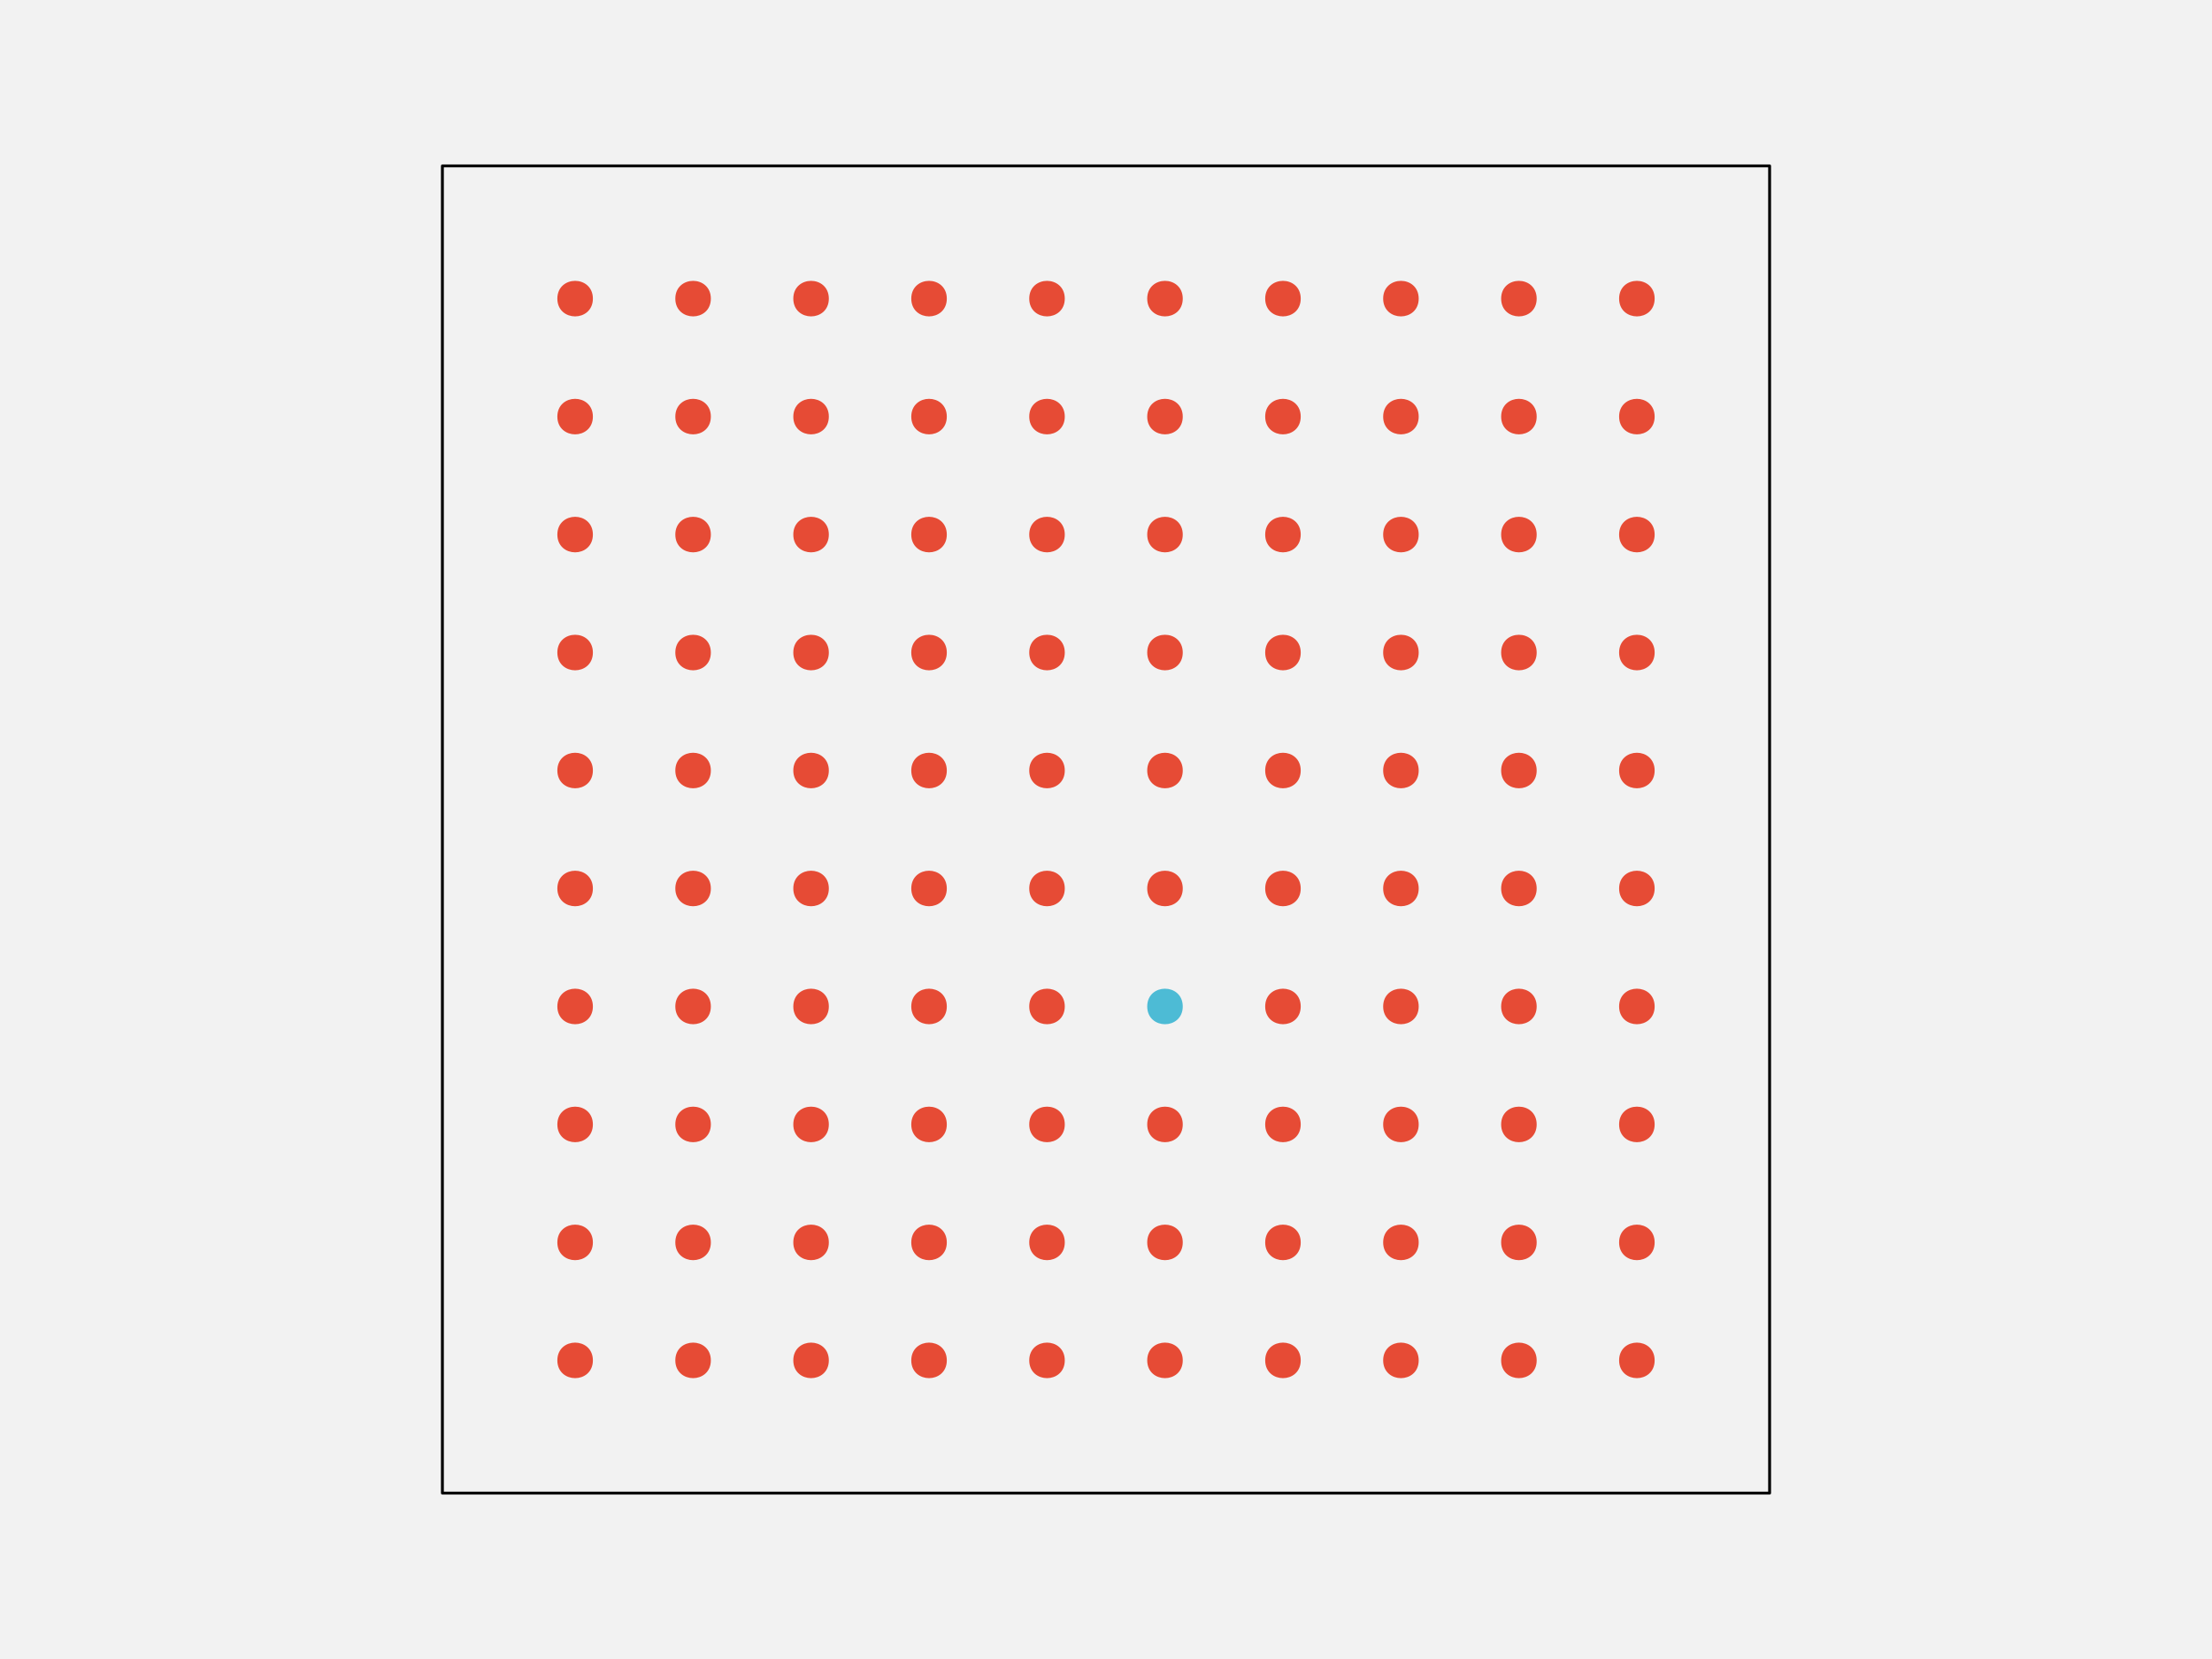
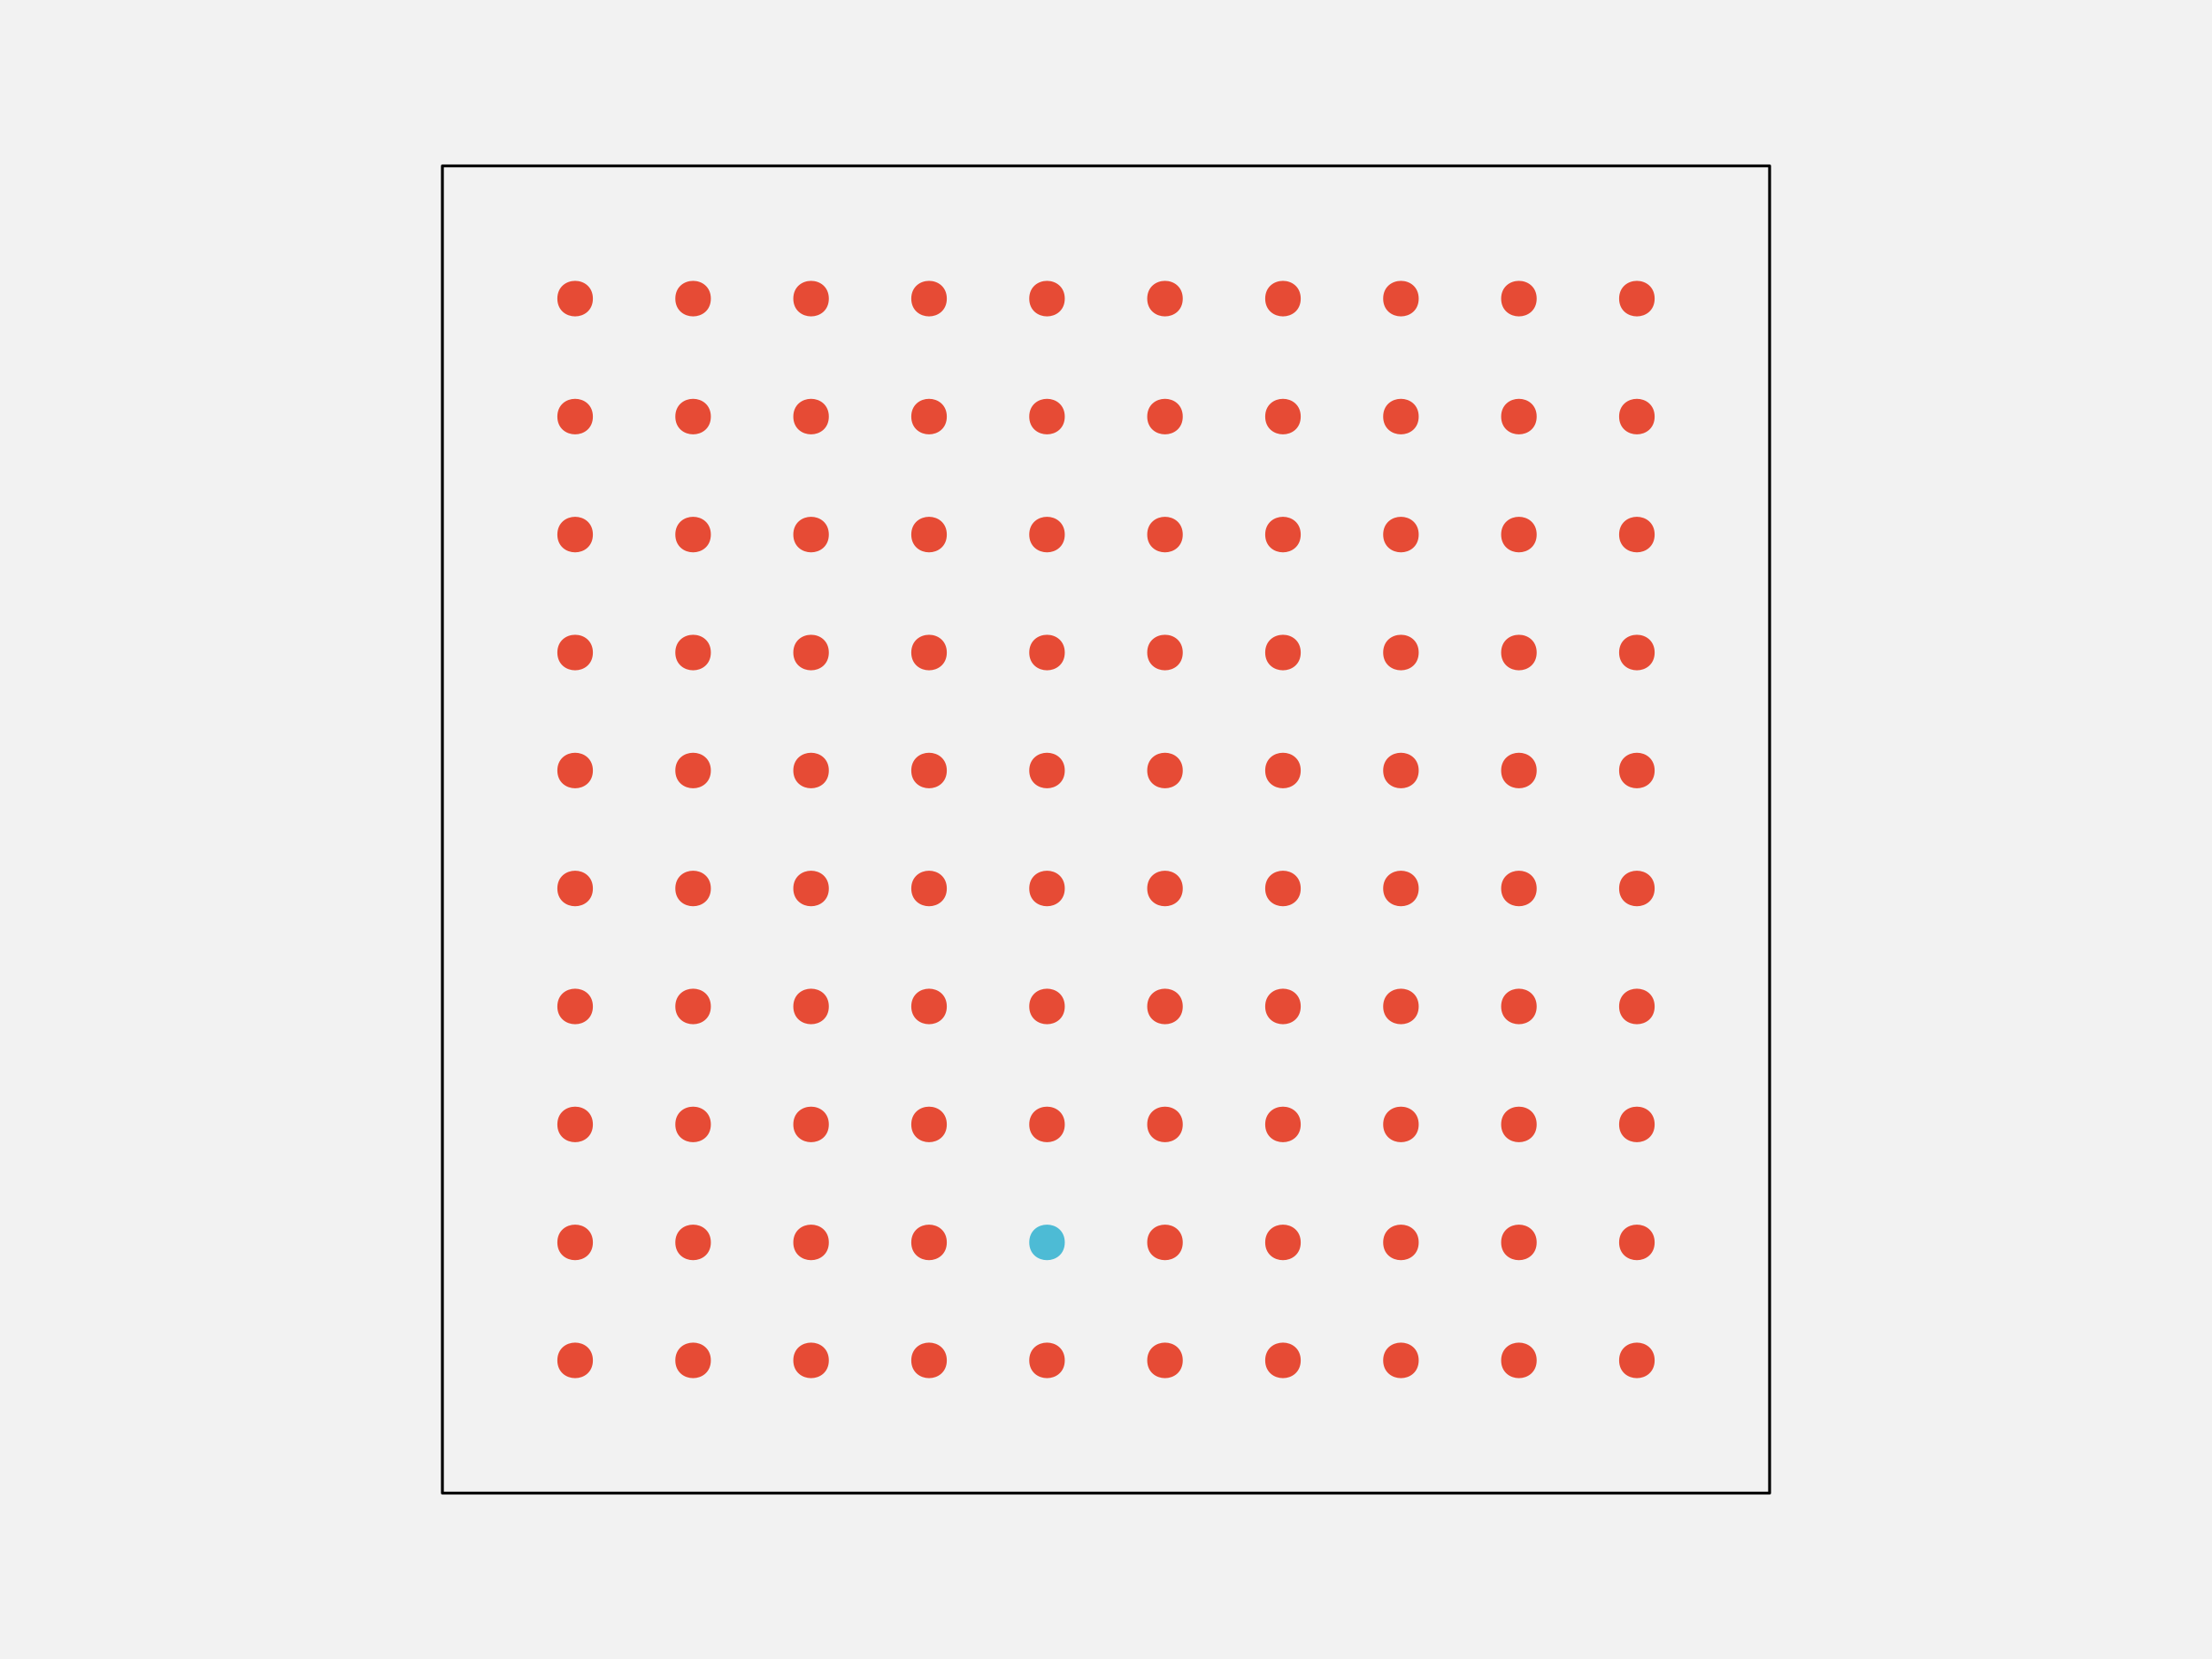
<svg xmlns="http://www.w3.org/2000/svg" width="576pt" height="432pt" viewBox="0 0 576 432" version="1.1">
  <g id="surface109">
    <rect x="0" y="0" width="576" height="432" style="fill:rgb(94.902%,94.902%,94.902%);fill-opacity:1;stroke:none;" />
    <path style="fill-rule:nonzero;fill:rgb(94.902%,94.902%,94.902%);fill-opacity:1;stroke-width:0.75;stroke-linecap:round;stroke-linejoin:round;stroke:rgb(0%,0%,0%);stroke-opacity:1;stroke-miterlimit:10;" d="M 115.199 388.801 L 460.801 388.801 L 460.801 43.199 L 115.199 43.199 Z M 115.199 388.801 " />
    <path style="fill-rule:nonzero;fill:rgb(90.196%,29.412%,20.784%);fill-opacity:1;stroke-width:0.75;stroke-linecap:round;stroke-linejoin:round;stroke:rgb(90.196%,29.412%,20.784%);stroke-opacity:1;stroke-miterlimit:10;" d="M 154.012 354.238 C 154.012 359.91 145.508 359.91 145.508 354.238 C 145.508 348.57 154.012 348.57 154.012 354.238 " />
    <path style="fill-rule:nonzero;fill:rgb(90.196%,29.412%,20.784%);fill-opacity:1;stroke-width:0.75;stroke-linecap:round;stroke-linejoin:round;stroke:rgb(90.196%,29.412%,20.784%);stroke-opacity:1;stroke-miterlimit:10;" d="M 184.73 354.238 C 184.73 359.91 176.227 359.91 176.227 354.238 C 176.227 348.57 184.73 348.57 184.73 354.238 " />
    <path style="fill-rule:nonzero;fill:rgb(90.196%,29.412%,20.784%);fill-opacity:1;stroke-width:0.75;stroke-linecap:round;stroke-linejoin:round;stroke:rgb(90.196%,29.412%,20.784%);stroke-opacity:1;stroke-miterlimit:10;" d="M 215.453 354.238 C 215.453 359.91 206.949 359.91 206.949 354.238 C 206.949 348.57 215.453 348.57 215.453 354.238 " />
    <path style="fill-rule:nonzero;fill:rgb(90.196%,29.412%,20.784%);fill-opacity:1;stroke-width:0.75;stroke-linecap:round;stroke-linejoin:round;stroke:rgb(90.196%,29.412%,20.784%);stroke-opacity:1;stroke-miterlimit:10;" d="M 246.172 354.238 C 246.172 359.91 237.668 359.91 237.668 354.238 C 237.668 348.57 246.172 348.57 246.172 354.238 " />
    <path style="fill-rule:nonzero;fill:rgb(90.196%,29.412%,20.784%);fill-opacity:1;stroke-width:0.75;stroke-linecap:round;stroke-linejoin:round;stroke:rgb(90.196%,29.412%,20.784%);stroke-opacity:1;stroke-miterlimit:10;" d="M 276.891 354.238 C 276.891 359.91 268.387 359.91 268.387 354.238 C 268.387 348.57 276.891 348.57 276.891 354.238 " />
    <path style="fill-rule:nonzero;fill:rgb(90.196%,29.412%,20.784%);fill-opacity:1;stroke-width:0.75;stroke-linecap:round;stroke-linejoin:round;stroke:rgb(90.196%,29.412%,20.784%);stroke-opacity:1;stroke-miterlimit:10;" d="M 307.613 354.238 C 307.613 359.91 299.109 359.91 299.109 354.238 C 299.109 348.57 307.613 348.57 307.613 354.238 " />
    <path style="fill-rule:nonzero;fill:rgb(90.196%,29.412%,20.784%);fill-opacity:1;stroke-width:0.75;stroke-linecap:round;stroke-linejoin:round;stroke:rgb(90.196%,29.412%,20.784%);stroke-opacity:1;stroke-miterlimit:10;" d="M 338.332 354.238 C 338.332 359.91 329.828 359.91 329.828 354.238 C 329.828 348.57 338.332 348.57 338.332 354.238 " />
    <path style="fill-rule:nonzero;fill:rgb(90.196%,29.412%,20.784%);fill-opacity:1;stroke-width:0.75;stroke-linecap:round;stroke-linejoin:round;stroke:rgb(90.196%,29.412%,20.784%);stroke-opacity:1;stroke-miterlimit:10;" d="M 369.051 354.238 C 369.051 359.91 360.547 359.91 360.547 354.238 C 360.547 348.57 369.051 348.57 369.051 354.238 " />
    <path style="fill-rule:nonzero;fill:rgb(90.196%,29.412%,20.784%);fill-opacity:1;stroke-width:0.75;stroke-linecap:round;stroke-linejoin:round;stroke:rgb(90.196%,29.412%,20.784%);stroke-opacity:1;stroke-miterlimit:10;" d="M 399.773 354.238 C 399.773 359.91 391.27 359.91 391.27 354.238 C 391.27 348.57 399.773 348.57 399.773 354.238 " />
    <path style="fill-rule:nonzero;fill:rgb(90.196%,29.412%,20.784%);fill-opacity:1;stroke-width:0.75;stroke-linecap:round;stroke-linejoin:round;stroke:rgb(90.196%,29.412%,20.784%);stroke-opacity:1;stroke-miterlimit:10;" d="M 430.492 354.238 C 430.492 359.91 421.988 359.91 421.988 354.238 C 421.988 348.57 430.492 348.57 430.492 354.238 " />
    <path style="fill-rule:nonzero;fill:rgb(90.196%,29.412%,20.784%);fill-opacity:1;stroke-width:0.75;stroke-linecap:round;stroke-linejoin:round;stroke:rgb(90.196%,29.412%,20.784%);stroke-opacity:1;stroke-miterlimit:10;" d="M 154.012 323.52 C 154.012 329.188 145.508 329.188 145.508 323.52 C 145.508 317.852 154.012 317.852 154.012 323.52 " />
    <path style="fill-rule:nonzero;fill:rgb(90.196%,29.412%,20.784%);fill-opacity:1;stroke-width:0.75;stroke-linecap:round;stroke-linejoin:round;stroke:rgb(90.196%,29.412%,20.784%);stroke-opacity:1;stroke-miterlimit:10;" d="M 184.73 323.52 C 184.73 329.188 176.227 329.188 176.227 323.52 C 176.227 317.852 184.73 317.852 184.73 323.52 " />
    <path style="fill-rule:nonzero;fill:rgb(90.196%,29.412%,20.784%);fill-opacity:1;stroke-width:0.75;stroke-linecap:round;stroke-linejoin:round;stroke:rgb(90.196%,29.412%,20.784%);stroke-opacity:1;stroke-miterlimit:10;" d="M 215.453 323.52 C 215.453 329.188 206.949 329.188 206.949 323.52 C 206.949 317.852 215.453 317.852 215.453 323.52 " />
    <path style="fill-rule:nonzero;fill:rgb(90.196%,29.412%,20.784%);fill-opacity:1;stroke-width:0.75;stroke-linecap:round;stroke-linejoin:round;stroke:rgb(90.196%,29.412%,20.784%);stroke-opacity:1;stroke-miterlimit:10;" d="M 246.172 323.52 C 246.172 329.188 237.668 329.188 237.668 323.52 C 237.668 317.852 246.172 317.852 246.172 323.52 " />
-     <path style="fill-rule:nonzero;fill:rgb(90.196%,29.412%,20.784%);fill-opacity:1;stroke-width:0.75;stroke-linecap:round;stroke-linejoin:round;stroke:rgb(90.196%,29.412%,20.784%);stroke-opacity:1;stroke-miterlimit:10;" d="M 276.891 323.52 C 276.891 329.188 268.387 329.188 268.387 323.52 C 268.387 317.852 276.891 317.852 276.891 323.52 " />
+     <path style="fill-rule:nonzero;fill:rgb(30.196%,73.333%,83.529%);fill-opacity:1;stroke-width:0.75;stroke-linecap:round;stroke-linejoin:round;stroke:rgb(30.196%,73.333%,83.529%);stroke-opacity:1;stroke-miterlimit:10;" d="M 276.891 323.52 C 276.891 329.188 268.387 329.188 268.387 323.52 C 268.387 317.852 276.891 317.852 276.891 323.52 " />
    <path style="fill-rule:nonzero;fill:rgb(90.196%,29.412%,20.784%);fill-opacity:1;stroke-width:0.75;stroke-linecap:round;stroke-linejoin:round;stroke:rgb(90.196%,29.412%,20.784%);stroke-opacity:1;stroke-miterlimit:10;" d="M 307.613 323.52 C 307.613 329.188 299.109 329.188 299.109 323.52 C 299.109 317.852 307.613 317.852 307.613 323.52 " />
    <path style="fill-rule:nonzero;fill:rgb(90.196%,29.412%,20.784%);fill-opacity:1;stroke-width:0.75;stroke-linecap:round;stroke-linejoin:round;stroke:rgb(90.196%,29.412%,20.784%);stroke-opacity:1;stroke-miterlimit:10;" d="M 338.332 323.52 C 338.332 329.188 329.828 329.188 329.828 323.52 C 329.828 317.852 338.332 317.852 338.332 323.52 " />
    <path style="fill-rule:nonzero;fill:rgb(90.196%,29.412%,20.784%);fill-opacity:1;stroke-width:0.75;stroke-linecap:round;stroke-linejoin:round;stroke:rgb(90.196%,29.412%,20.784%);stroke-opacity:1;stroke-miterlimit:10;" d="M 369.051 323.52 C 369.051 329.188 360.547 329.188 360.547 323.52 C 360.547 317.852 369.051 317.852 369.051 323.52 " />
    <path style="fill-rule:nonzero;fill:rgb(90.196%,29.412%,20.784%);fill-opacity:1;stroke-width:0.75;stroke-linecap:round;stroke-linejoin:round;stroke:rgb(90.196%,29.412%,20.784%);stroke-opacity:1;stroke-miterlimit:10;" d="M 399.773 323.52 C 399.773 329.188 391.27 329.188 391.27 323.52 C 391.27 317.852 399.773 317.852 399.773 323.52 " />
    <path style="fill-rule:nonzero;fill:rgb(90.196%,29.412%,20.784%);fill-opacity:1;stroke-width:0.75;stroke-linecap:round;stroke-linejoin:round;stroke:rgb(90.196%,29.412%,20.784%);stroke-opacity:1;stroke-miterlimit:10;" d="M 430.492 323.52 C 430.492 329.188 421.988 329.188 421.988 323.52 C 421.988 317.852 430.492 317.852 430.492 323.52 " />
    <path style="fill-rule:nonzero;fill:rgb(90.196%,29.412%,20.784%);fill-opacity:1;stroke-width:0.75;stroke-linecap:round;stroke-linejoin:round;stroke:rgb(90.196%,29.412%,20.784%);stroke-opacity:1;stroke-miterlimit:10;" d="M 154.012 292.801 C 154.012 298.469 145.508 298.469 145.508 292.801 C 145.508 287.129 154.012 287.129 154.012 292.801 " />
    <path style="fill-rule:nonzero;fill:rgb(90.196%,29.412%,20.784%);fill-opacity:1;stroke-width:0.75;stroke-linecap:round;stroke-linejoin:round;stroke:rgb(90.196%,29.412%,20.784%);stroke-opacity:1;stroke-miterlimit:10;" d="M 184.73 292.801 C 184.73 298.469 176.227 298.469 176.227 292.801 C 176.227 287.129 184.73 287.129 184.73 292.801 " />
    <path style="fill-rule:nonzero;fill:rgb(90.196%,29.412%,20.784%);fill-opacity:1;stroke-width:0.75;stroke-linecap:round;stroke-linejoin:round;stroke:rgb(90.196%,29.412%,20.784%);stroke-opacity:1;stroke-miterlimit:10;" d="M 215.453 292.801 C 215.453 298.469 206.949 298.469 206.949 292.801 C 206.949 287.129 215.453 287.129 215.453 292.801 " />
    <path style="fill-rule:nonzero;fill:rgb(90.196%,29.412%,20.784%);fill-opacity:1;stroke-width:0.75;stroke-linecap:round;stroke-linejoin:round;stroke:rgb(90.196%,29.412%,20.784%);stroke-opacity:1;stroke-miterlimit:10;" d="M 246.172 292.801 C 246.172 298.469 237.668 298.469 237.668 292.801 C 237.668 287.129 246.172 287.129 246.172 292.801 " />
    <path style="fill-rule:nonzero;fill:rgb(90.196%,29.412%,20.784%);fill-opacity:1;stroke-width:0.75;stroke-linecap:round;stroke-linejoin:round;stroke:rgb(90.196%,29.412%,20.784%);stroke-opacity:1;stroke-miterlimit:10;" d="M 276.891 292.801 C 276.891 298.469 268.387 298.469 268.387 292.801 C 268.387 287.129 276.891 287.129 276.891 292.801 " />
    <path style="fill-rule:nonzero;fill:rgb(90.196%,29.412%,20.784%);fill-opacity:1;stroke-width:0.75;stroke-linecap:round;stroke-linejoin:round;stroke:rgb(90.196%,29.412%,20.784%);stroke-opacity:1;stroke-miterlimit:10;" d="M 307.613 292.801 C 307.613 298.469 299.109 298.469 299.109 292.801 C 299.109 287.129 307.613 287.129 307.613 292.801 " />
    <path style="fill-rule:nonzero;fill:rgb(90.196%,29.412%,20.784%);fill-opacity:1;stroke-width:0.75;stroke-linecap:round;stroke-linejoin:round;stroke:rgb(90.196%,29.412%,20.784%);stroke-opacity:1;stroke-miterlimit:10;" d="M 338.332 292.801 C 338.332 298.469 329.828 298.469 329.828 292.801 C 329.828 287.129 338.332 287.129 338.332 292.801 " />
    <path style="fill-rule:nonzero;fill:rgb(90.196%,29.412%,20.784%);fill-opacity:1;stroke-width:0.75;stroke-linecap:round;stroke-linejoin:round;stroke:rgb(90.196%,29.412%,20.784%);stroke-opacity:1;stroke-miterlimit:10;" d="M 369.051 292.801 C 369.051 298.469 360.547 298.469 360.547 292.801 C 360.547 287.129 369.051 287.129 369.051 292.801 " />
    <path style="fill-rule:nonzero;fill:rgb(90.196%,29.412%,20.784%);fill-opacity:1;stroke-width:0.75;stroke-linecap:round;stroke-linejoin:round;stroke:rgb(90.196%,29.412%,20.784%);stroke-opacity:1;stroke-miterlimit:10;" d="M 399.773 292.801 C 399.773 298.469 391.27 298.469 391.27 292.801 C 391.27 287.129 399.773 287.129 399.773 292.801 " />
    <path style="fill-rule:nonzero;fill:rgb(90.196%,29.412%,20.784%);fill-opacity:1;stroke-width:0.75;stroke-linecap:round;stroke-linejoin:round;stroke:rgb(90.196%,29.412%,20.784%);stroke-opacity:1;stroke-miterlimit:10;" d="M 430.492 292.801 C 430.492 298.469 421.988 298.469 421.988 292.801 C 421.988 287.129 430.492 287.129 430.492 292.801 " />
    <path style="fill-rule:nonzero;fill:rgb(90.196%,29.412%,20.784%);fill-opacity:1;stroke-width:0.75;stroke-linecap:round;stroke-linejoin:round;stroke:rgb(90.196%,29.412%,20.784%);stroke-opacity:1;stroke-miterlimit:10;" d="M 154.012 262.078 C 154.012 267.75 145.508 267.75 145.508 262.078 C 145.508 256.41 154.012 256.41 154.012 262.078 " />
    <path style="fill-rule:nonzero;fill:rgb(90.196%,29.412%,20.784%);fill-opacity:1;stroke-width:0.75;stroke-linecap:round;stroke-linejoin:round;stroke:rgb(90.196%,29.412%,20.784%);stroke-opacity:1;stroke-miterlimit:10;" d="M 184.73 262.078 C 184.73 267.75 176.227 267.75 176.227 262.078 C 176.227 256.41 184.73 256.41 184.73 262.078 " />
    <path style="fill-rule:nonzero;fill:rgb(90.196%,29.412%,20.784%);fill-opacity:1;stroke-width:0.75;stroke-linecap:round;stroke-linejoin:round;stroke:rgb(90.196%,29.412%,20.784%);stroke-opacity:1;stroke-miterlimit:10;" d="M 215.453 262.078 C 215.453 267.75 206.949 267.75 206.949 262.078 C 206.949 256.41 215.453 256.41 215.453 262.078 " />
    <path style="fill-rule:nonzero;fill:rgb(90.196%,29.412%,20.784%);fill-opacity:1;stroke-width:0.75;stroke-linecap:round;stroke-linejoin:round;stroke:rgb(90.196%,29.412%,20.784%);stroke-opacity:1;stroke-miterlimit:10;" d="M 246.172 262.078 C 246.172 267.75 237.668 267.75 237.668 262.078 C 237.668 256.41 246.172 256.41 246.172 262.078 " />
    <path style="fill-rule:nonzero;fill:rgb(90.196%,29.412%,20.784%);fill-opacity:1;stroke-width:0.75;stroke-linecap:round;stroke-linejoin:round;stroke:rgb(90.196%,29.412%,20.784%);stroke-opacity:1;stroke-miterlimit:10;" d="M 276.891 262.078 C 276.891 267.75 268.387 267.75 268.387 262.078 C 268.387 256.41 276.891 256.41 276.891 262.078 " />
-     <path style="fill-rule:nonzero;fill:rgb(30.196%,73.333%,83.529%);fill-opacity:1;stroke-width:0.75;stroke-linecap:round;stroke-linejoin:round;stroke:rgb(30.196%,73.333%,83.529%);stroke-opacity:1;stroke-miterlimit:10;" d="M 307.613 262.078 C 307.613 267.75 299.109 267.75 299.109 262.078 C 299.109 256.41 307.613 256.41 307.613 262.078 " />
+     <path style="fill-rule:nonzero;fill:rgb(90.196%,29.412%,20.784%);fill-opacity:1;stroke-width:0.75;stroke-linecap:round;stroke-linejoin:round;stroke:rgb(90.196%,29.412%,20.784%);stroke-opacity:1;stroke-miterlimit:10;" d="M 307.613 262.078 C 307.613 267.75 299.109 267.75 299.109 262.078 C 299.109 256.41 307.613 256.41 307.613 262.078 " />
    <path style="fill-rule:nonzero;fill:rgb(90.196%,29.412%,20.784%);fill-opacity:1;stroke-width:0.75;stroke-linecap:round;stroke-linejoin:round;stroke:rgb(90.196%,29.412%,20.784%);stroke-opacity:1;stroke-miterlimit:10;" d="M 338.332 262.078 C 338.332 267.75 329.828 267.75 329.828 262.078 C 329.828 256.41 338.332 256.41 338.332 262.078 " />
    <path style="fill-rule:nonzero;fill:rgb(90.196%,29.412%,20.784%);fill-opacity:1;stroke-width:0.75;stroke-linecap:round;stroke-linejoin:round;stroke:rgb(90.196%,29.412%,20.784%);stroke-opacity:1;stroke-miterlimit:10;" d="M 369.051 262.078 C 369.051 267.75 360.547 267.75 360.547 262.078 C 360.547 256.41 369.051 256.41 369.051 262.078 " />
    <path style="fill-rule:nonzero;fill:rgb(90.196%,29.412%,20.784%);fill-opacity:1;stroke-width:0.75;stroke-linecap:round;stroke-linejoin:round;stroke:rgb(90.196%,29.412%,20.784%);stroke-opacity:1;stroke-miterlimit:10;" d="M 399.773 262.078 C 399.773 267.75 391.27 267.75 391.27 262.078 C 391.27 256.41 399.773 256.41 399.773 262.078 " />
    <path style="fill-rule:nonzero;fill:rgb(90.196%,29.412%,20.784%);fill-opacity:1;stroke-width:0.75;stroke-linecap:round;stroke-linejoin:round;stroke:rgb(90.196%,29.412%,20.784%);stroke-opacity:1;stroke-miterlimit:10;" d="M 430.492 262.078 C 430.492 267.75 421.988 267.75 421.988 262.078 C 421.988 256.41 430.492 256.41 430.492 262.078 " />
    <path style="fill-rule:nonzero;fill:rgb(90.196%,29.412%,20.784%);fill-opacity:1;stroke-width:0.75;stroke-linecap:round;stroke-linejoin:round;stroke:rgb(90.196%,29.412%,20.784%);stroke-opacity:1;stroke-miterlimit:10;" d="M 154.012 231.359 C 154.012 237.027 145.508 237.027 145.508 231.359 C 145.508 225.691 154.012 225.691 154.012 231.359 " />
    <path style="fill-rule:nonzero;fill:rgb(90.196%,29.412%,20.784%);fill-opacity:1;stroke-width:0.75;stroke-linecap:round;stroke-linejoin:round;stroke:rgb(90.196%,29.412%,20.784%);stroke-opacity:1;stroke-miterlimit:10;" d="M 184.73 231.359 C 184.73 237.027 176.227 237.027 176.227 231.359 C 176.227 225.691 184.73 225.691 184.73 231.359 " />
    <path style="fill-rule:nonzero;fill:rgb(90.196%,29.412%,20.784%);fill-opacity:1;stroke-width:0.75;stroke-linecap:round;stroke-linejoin:round;stroke:rgb(90.196%,29.412%,20.784%);stroke-opacity:1;stroke-miterlimit:10;" d="M 215.453 231.359 C 215.453 237.027 206.949 237.027 206.949 231.359 C 206.949 225.691 215.453 225.691 215.453 231.359 " />
    <path style="fill-rule:nonzero;fill:rgb(90.196%,29.412%,20.784%);fill-opacity:1;stroke-width:0.75;stroke-linecap:round;stroke-linejoin:round;stroke:rgb(90.196%,29.412%,20.784%);stroke-opacity:1;stroke-miterlimit:10;" d="M 246.172 231.359 C 246.172 237.027 237.668 237.027 237.668 231.359 C 237.668 225.691 246.172 225.691 246.172 231.359 " />
    <path style="fill-rule:nonzero;fill:rgb(90.196%,29.412%,20.784%);fill-opacity:1;stroke-width:0.75;stroke-linecap:round;stroke-linejoin:round;stroke:rgb(90.196%,29.412%,20.784%);stroke-opacity:1;stroke-miterlimit:10;" d="M 276.891 231.359 C 276.891 237.027 268.387 237.027 268.387 231.359 C 268.387 225.691 276.891 225.691 276.891 231.359 " />
    <path style="fill-rule:nonzero;fill:rgb(90.196%,29.412%,20.784%);fill-opacity:1;stroke-width:0.75;stroke-linecap:round;stroke-linejoin:round;stroke:rgb(90.196%,29.412%,20.784%);stroke-opacity:1;stroke-miterlimit:10;" d="M 307.613 231.359 C 307.613 237.027 299.109 237.027 299.109 231.359 C 299.109 225.691 307.613 225.691 307.613 231.359 " />
    <path style="fill-rule:nonzero;fill:rgb(90.196%,29.412%,20.784%);fill-opacity:1;stroke-width:0.75;stroke-linecap:round;stroke-linejoin:round;stroke:rgb(90.196%,29.412%,20.784%);stroke-opacity:1;stroke-miterlimit:10;" d="M 338.332 231.359 C 338.332 237.027 329.828 237.027 329.828 231.359 C 329.828 225.691 338.332 225.691 338.332 231.359 " />
    <path style="fill-rule:nonzero;fill:rgb(90.196%,29.412%,20.784%);fill-opacity:1;stroke-width:0.75;stroke-linecap:round;stroke-linejoin:round;stroke:rgb(90.196%,29.412%,20.784%);stroke-opacity:1;stroke-miterlimit:10;" d="M 369.051 231.359 C 369.051 237.027 360.547 237.027 360.547 231.359 C 360.547 225.691 369.051 225.691 369.051 231.359 " />
    <path style="fill-rule:nonzero;fill:rgb(90.196%,29.412%,20.784%);fill-opacity:1;stroke-width:0.75;stroke-linecap:round;stroke-linejoin:round;stroke:rgb(90.196%,29.412%,20.784%);stroke-opacity:1;stroke-miterlimit:10;" d="M 399.773 231.359 C 399.773 237.027 391.27 237.027 391.27 231.359 C 391.27 225.691 399.773 225.691 399.773 231.359 " />
    <path style="fill-rule:nonzero;fill:rgb(90.196%,29.412%,20.784%);fill-opacity:1;stroke-width:0.75;stroke-linecap:round;stroke-linejoin:round;stroke:rgb(90.196%,29.412%,20.784%);stroke-opacity:1;stroke-miterlimit:10;" d="M 430.492 231.359 C 430.492 237.027 421.988 237.027 421.988 231.359 C 421.988 225.691 430.492 225.691 430.492 231.359 " />
    <path style="fill-rule:nonzero;fill:rgb(90.196%,29.412%,20.784%);fill-opacity:1;stroke-width:0.75;stroke-linecap:round;stroke-linejoin:round;stroke:rgb(90.196%,29.412%,20.784%);stroke-opacity:1;stroke-miterlimit:10;" d="M 154.012 200.641 C 154.012 206.309 145.508 206.309 145.508 200.641 C 145.508 194.973 154.012 194.973 154.012 200.641 " />
    <path style="fill-rule:nonzero;fill:rgb(90.196%,29.412%,20.784%);fill-opacity:1;stroke-width:0.75;stroke-linecap:round;stroke-linejoin:round;stroke:rgb(90.196%,29.412%,20.784%);stroke-opacity:1;stroke-miterlimit:10;" d="M 184.73 200.641 C 184.73 206.309 176.227 206.309 176.227 200.641 C 176.227 194.973 184.73 194.973 184.73 200.641 " />
    <path style="fill-rule:nonzero;fill:rgb(90.196%,29.412%,20.784%);fill-opacity:1;stroke-width:0.75;stroke-linecap:round;stroke-linejoin:round;stroke:rgb(90.196%,29.412%,20.784%);stroke-opacity:1;stroke-miterlimit:10;" d="M 215.453 200.641 C 215.453 206.309 206.949 206.309 206.949 200.641 C 206.949 194.973 215.453 194.973 215.453 200.641 " />
    <path style="fill-rule:nonzero;fill:rgb(90.196%,29.412%,20.784%);fill-opacity:1;stroke-width:0.75;stroke-linecap:round;stroke-linejoin:round;stroke:rgb(90.196%,29.412%,20.784%);stroke-opacity:1;stroke-miterlimit:10;" d="M 246.172 200.641 C 246.172 206.309 237.668 206.309 237.668 200.641 C 237.668 194.973 246.172 194.973 246.172 200.641 " />
    <path style="fill-rule:nonzero;fill:rgb(90.196%,29.412%,20.784%);fill-opacity:1;stroke-width:0.75;stroke-linecap:round;stroke-linejoin:round;stroke:rgb(90.196%,29.412%,20.784%);stroke-opacity:1;stroke-miterlimit:10;" d="M 276.891 200.641 C 276.891 206.309 268.387 206.309 268.387 200.641 C 268.387 194.973 276.891 194.973 276.891 200.641 " />
    <path style="fill-rule:nonzero;fill:rgb(90.196%,29.412%,20.784%);fill-opacity:1;stroke-width:0.75;stroke-linecap:round;stroke-linejoin:round;stroke:rgb(90.196%,29.412%,20.784%);stroke-opacity:1;stroke-miterlimit:10;" d="M 307.613 200.641 C 307.613 206.309 299.109 206.309 299.109 200.641 C 299.109 194.973 307.613 194.973 307.613 200.641 " />
    <path style="fill-rule:nonzero;fill:rgb(90.196%,29.412%,20.784%);fill-opacity:1;stroke-width:0.75;stroke-linecap:round;stroke-linejoin:round;stroke:rgb(90.196%,29.412%,20.784%);stroke-opacity:1;stroke-miterlimit:10;" d="M 338.332 200.641 C 338.332 206.309 329.828 206.309 329.828 200.641 C 329.828 194.973 338.332 194.973 338.332 200.641 " />
    <path style="fill-rule:nonzero;fill:rgb(90.196%,29.412%,20.784%);fill-opacity:1;stroke-width:0.75;stroke-linecap:round;stroke-linejoin:round;stroke:rgb(90.196%,29.412%,20.784%);stroke-opacity:1;stroke-miterlimit:10;" d="M 369.051 200.641 C 369.051 206.309 360.547 206.309 360.547 200.641 C 360.547 194.973 369.051 194.973 369.051 200.641 " />
    <path style="fill-rule:nonzero;fill:rgb(90.196%,29.412%,20.784%);fill-opacity:1;stroke-width:0.75;stroke-linecap:round;stroke-linejoin:round;stroke:rgb(90.196%,29.412%,20.784%);stroke-opacity:1;stroke-miterlimit:10;" d="M 399.773 200.641 C 399.773 206.309 391.27 206.309 391.27 200.641 C 391.27 194.973 399.773 194.973 399.773 200.641 " />
    <path style="fill-rule:nonzero;fill:rgb(90.196%,29.412%,20.784%);fill-opacity:1;stroke-width:0.75;stroke-linecap:round;stroke-linejoin:round;stroke:rgb(90.196%,29.412%,20.784%);stroke-opacity:1;stroke-miterlimit:10;" d="M 430.492 200.641 C 430.492 206.309 421.988 206.309 421.988 200.641 C 421.988 194.973 430.492 194.973 430.492 200.641 " />
    <path style="fill-rule:nonzero;fill:rgb(90.196%,29.412%,20.784%);fill-opacity:1;stroke-width:0.75;stroke-linecap:round;stroke-linejoin:round;stroke:rgb(90.196%,29.412%,20.784%);stroke-opacity:1;stroke-miterlimit:10;" d="M 154.012 169.922 C 154.012 175.59 145.508 175.59 145.508 169.922 C 145.508 164.25 154.012 164.25 154.012 169.922 " />
    <path style="fill-rule:nonzero;fill:rgb(90.196%,29.412%,20.784%);fill-opacity:1;stroke-width:0.75;stroke-linecap:round;stroke-linejoin:round;stroke:rgb(90.196%,29.412%,20.784%);stroke-opacity:1;stroke-miterlimit:10;" d="M 184.73 169.922 C 184.73 175.59 176.227 175.59 176.227 169.922 C 176.227 164.25 184.73 164.25 184.73 169.922 " />
    <path style="fill-rule:nonzero;fill:rgb(90.196%,29.412%,20.784%);fill-opacity:1;stroke-width:0.75;stroke-linecap:round;stroke-linejoin:round;stroke:rgb(90.196%,29.412%,20.784%);stroke-opacity:1;stroke-miterlimit:10;" d="M 215.453 169.922 C 215.453 175.59 206.949 175.59 206.949 169.922 C 206.949 164.25 215.453 164.25 215.453 169.922 " />
    <path style="fill-rule:nonzero;fill:rgb(90.196%,29.412%,20.784%);fill-opacity:1;stroke-width:0.75;stroke-linecap:round;stroke-linejoin:round;stroke:rgb(90.196%,29.412%,20.784%);stroke-opacity:1;stroke-miterlimit:10;" d="M 246.172 169.922 C 246.172 175.59 237.668 175.59 237.668 169.922 C 237.668 164.25 246.172 164.25 246.172 169.922 " />
    <path style="fill-rule:nonzero;fill:rgb(90.196%,29.412%,20.784%);fill-opacity:1;stroke-width:0.75;stroke-linecap:round;stroke-linejoin:round;stroke:rgb(90.196%,29.412%,20.784%);stroke-opacity:1;stroke-miterlimit:10;" d="M 276.891 169.922 C 276.891 175.59 268.387 175.59 268.387 169.922 C 268.387 164.25 276.891 164.25 276.891 169.922 " />
    <path style="fill-rule:nonzero;fill:rgb(90.196%,29.412%,20.784%);fill-opacity:1;stroke-width:0.75;stroke-linecap:round;stroke-linejoin:round;stroke:rgb(90.196%,29.412%,20.784%);stroke-opacity:1;stroke-miterlimit:10;" d="M 307.613 169.922 C 307.613 175.59 299.109 175.59 299.109 169.922 C 299.109 164.25 307.613 164.25 307.613 169.922 " />
    <path style="fill-rule:nonzero;fill:rgb(90.196%,29.412%,20.784%);fill-opacity:1;stroke-width:0.75;stroke-linecap:round;stroke-linejoin:round;stroke:rgb(90.196%,29.412%,20.784%);stroke-opacity:1;stroke-miterlimit:10;" d="M 338.332 169.922 C 338.332 175.59 329.828 175.59 329.828 169.922 C 329.828 164.25 338.332 164.25 338.332 169.922 " />
    <path style="fill-rule:nonzero;fill:rgb(90.196%,29.412%,20.784%);fill-opacity:1;stroke-width:0.75;stroke-linecap:round;stroke-linejoin:round;stroke:rgb(90.196%,29.412%,20.784%);stroke-opacity:1;stroke-miterlimit:10;" d="M 369.051 169.922 C 369.051 175.59 360.547 175.59 360.547 169.922 C 360.547 164.25 369.051 164.25 369.051 169.922 " />
    <path style="fill-rule:nonzero;fill:rgb(90.196%,29.412%,20.784%);fill-opacity:1;stroke-width:0.75;stroke-linecap:round;stroke-linejoin:round;stroke:rgb(90.196%,29.412%,20.784%);stroke-opacity:1;stroke-miterlimit:10;" d="M 399.773 169.922 C 399.773 175.59 391.27 175.59 391.27 169.922 C 391.27 164.25 399.773 164.25 399.773 169.922 " />
    <path style="fill-rule:nonzero;fill:rgb(90.196%,29.412%,20.784%);fill-opacity:1;stroke-width:0.75;stroke-linecap:round;stroke-linejoin:round;stroke:rgb(90.196%,29.412%,20.784%);stroke-opacity:1;stroke-miterlimit:10;" d="M 430.492 169.922 C 430.492 175.59 421.988 175.59 421.988 169.922 C 421.988 164.25 430.492 164.25 430.492 169.922 " />
    <path style="fill-rule:nonzero;fill:rgb(90.196%,29.412%,20.784%);fill-opacity:1;stroke-width:0.75;stroke-linecap:round;stroke-linejoin:round;stroke:rgb(90.196%,29.412%,20.784%);stroke-opacity:1;stroke-miterlimit:10;" d="M 154.012 139.199 C 154.012 144.871 145.508 144.871 145.508 139.199 C 145.508 133.531 154.012 133.531 154.012 139.199 " />
    <path style="fill-rule:nonzero;fill:rgb(90.196%,29.412%,20.784%);fill-opacity:1;stroke-width:0.75;stroke-linecap:round;stroke-linejoin:round;stroke:rgb(90.196%,29.412%,20.784%);stroke-opacity:1;stroke-miterlimit:10;" d="M 184.73 139.199 C 184.73 144.871 176.227 144.871 176.227 139.199 C 176.227 133.531 184.73 133.531 184.73 139.199 " />
    <path style="fill-rule:nonzero;fill:rgb(90.196%,29.412%,20.784%);fill-opacity:1;stroke-width:0.75;stroke-linecap:round;stroke-linejoin:round;stroke:rgb(90.196%,29.412%,20.784%);stroke-opacity:1;stroke-miterlimit:10;" d="M 215.453 139.199 C 215.453 144.871 206.949 144.871 206.949 139.199 C 206.949 133.531 215.453 133.531 215.453 139.199 " />
    <path style="fill-rule:nonzero;fill:rgb(90.196%,29.412%,20.784%);fill-opacity:1;stroke-width:0.75;stroke-linecap:round;stroke-linejoin:round;stroke:rgb(90.196%,29.412%,20.784%);stroke-opacity:1;stroke-miterlimit:10;" d="M 246.172 139.199 C 246.172 144.871 237.668 144.871 237.668 139.199 C 237.668 133.531 246.172 133.531 246.172 139.199 " />
    <path style="fill-rule:nonzero;fill:rgb(90.196%,29.412%,20.784%);fill-opacity:1;stroke-width:0.75;stroke-linecap:round;stroke-linejoin:round;stroke:rgb(90.196%,29.412%,20.784%);stroke-opacity:1;stroke-miterlimit:10;" d="M 276.891 139.199 C 276.891 144.871 268.387 144.871 268.387 139.199 C 268.387 133.531 276.891 133.531 276.891 139.199 " />
    <path style="fill-rule:nonzero;fill:rgb(90.196%,29.412%,20.784%);fill-opacity:1;stroke-width:0.75;stroke-linecap:round;stroke-linejoin:round;stroke:rgb(90.196%,29.412%,20.784%);stroke-opacity:1;stroke-miterlimit:10;" d="M 307.613 139.199 C 307.613 144.871 299.109 144.871 299.109 139.199 C 299.109 133.531 307.613 133.531 307.613 139.199 " />
    <path style="fill-rule:nonzero;fill:rgb(90.196%,29.412%,20.784%);fill-opacity:1;stroke-width:0.75;stroke-linecap:round;stroke-linejoin:round;stroke:rgb(90.196%,29.412%,20.784%);stroke-opacity:1;stroke-miterlimit:10;" d="M 338.332 139.199 C 338.332 144.871 329.828 144.871 329.828 139.199 C 329.828 133.531 338.332 133.531 338.332 139.199 " />
    <path style="fill-rule:nonzero;fill:rgb(90.196%,29.412%,20.784%);fill-opacity:1;stroke-width:0.75;stroke-linecap:round;stroke-linejoin:round;stroke:rgb(90.196%,29.412%,20.784%);stroke-opacity:1;stroke-miterlimit:10;" d="M 369.051 139.199 C 369.051 144.871 360.547 144.871 360.547 139.199 C 360.547 133.531 369.051 133.531 369.051 139.199 " />
    <path style="fill-rule:nonzero;fill:rgb(90.196%,29.412%,20.784%);fill-opacity:1;stroke-width:0.75;stroke-linecap:round;stroke-linejoin:round;stroke:rgb(90.196%,29.412%,20.784%);stroke-opacity:1;stroke-miterlimit:10;" d="M 399.773 139.199 C 399.773 144.871 391.27 144.871 391.27 139.199 C 391.27 133.531 399.773 133.531 399.773 139.199 " />
    <path style="fill-rule:nonzero;fill:rgb(90.196%,29.412%,20.784%);fill-opacity:1;stroke-width:0.75;stroke-linecap:round;stroke-linejoin:round;stroke:rgb(90.196%,29.412%,20.784%);stroke-opacity:1;stroke-miterlimit:10;" d="M 430.492 139.199 C 430.492 144.871 421.988 144.871 421.988 139.199 C 421.988 133.531 430.492 133.531 430.492 139.199 " />
    <path style="fill-rule:nonzero;fill:rgb(90.196%,29.412%,20.784%);fill-opacity:1;stroke-width:0.75;stroke-linecap:round;stroke-linejoin:round;stroke:rgb(90.196%,29.412%,20.784%);stroke-opacity:1;stroke-miterlimit:10;" d="M 154.012 108.48 C 154.012 114.148 145.508 114.148 145.508 108.48 C 145.508 102.812 154.012 102.812 154.012 108.48 " />
    <path style="fill-rule:nonzero;fill:rgb(90.196%,29.412%,20.784%);fill-opacity:1;stroke-width:0.75;stroke-linecap:round;stroke-linejoin:round;stroke:rgb(90.196%,29.412%,20.784%);stroke-opacity:1;stroke-miterlimit:10;" d="M 184.73 108.48 C 184.73 114.148 176.227 114.148 176.227 108.48 C 176.227 102.812 184.73 102.812 184.73 108.48 " />
    <path style="fill-rule:nonzero;fill:rgb(90.196%,29.412%,20.784%);fill-opacity:1;stroke-width:0.75;stroke-linecap:round;stroke-linejoin:round;stroke:rgb(90.196%,29.412%,20.784%);stroke-opacity:1;stroke-miterlimit:10;" d="M 215.453 108.48 C 215.453 114.148 206.949 114.148 206.949 108.48 C 206.949 102.812 215.453 102.812 215.453 108.48 " />
    <path style="fill-rule:nonzero;fill:rgb(90.196%,29.412%,20.784%);fill-opacity:1;stroke-width:0.75;stroke-linecap:round;stroke-linejoin:round;stroke:rgb(90.196%,29.412%,20.784%);stroke-opacity:1;stroke-miterlimit:10;" d="M 246.172 108.48 C 246.172 114.148 237.668 114.148 237.668 108.48 C 237.668 102.812 246.172 102.812 246.172 108.48 " />
    <path style="fill-rule:nonzero;fill:rgb(90.196%,29.412%,20.784%);fill-opacity:1;stroke-width:0.75;stroke-linecap:round;stroke-linejoin:round;stroke:rgb(90.196%,29.412%,20.784%);stroke-opacity:1;stroke-miterlimit:10;" d="M 276.891 108.48 C 276.891 114.148 268.387 114.148 268.387 108.48 C 268.387 102.812 276.891 102.812 276.891 108.48 " />
    <path style="fill-rule:nonzero;fill:rgb(90.196%,29.412%,20.784%);fill-opacity:1;stroke-width:0.75;stroke-linecap:round;stroke-linejoin:round;stroke:rgb(90.196%,29.412%,20.784%);stroke-opacity:1;stroke-miterlimit:10;" d="M 307.613 108.48 C 307.613 114.148 299.109 114.148 299.109 108.48 C 299.109 102.812 307.613 102.812 307.613 108.48 " />
    <path style="fill-rule:nonzero;fill:rgb(90.196%,29.412%,20.784%);fill-opacity:1;stroke-width:0.75;stroke-linecap:round;stroke-linejoin:round;stroke:rgb(90.196%,29.412%,20.784%);stroke-opacity:1;stroke-miterlimit:10;" d="M 338.332 108.48 C 338.332 114.148 329.828 114.148 329.828 108.48 C 329.828 102.812 338.332 102.812 338.332 108.48 " />
    <path style="fill-rule:nonzero;fill:rgb(90.196%,29.412%,20.784%);fill-opacity:1;stroke-width:0.75;stroke-linecap:round;stroke-linejoin:round;stroke:rgb(90.196%,29.412%,20.784%);stroke-opacity:1;stroke-miterlimit:10;" d="M 369.051 108.48 C 369.051 114.148 360.547 114.148 360.547 108.48 C 360.547 102.812 369.051 102.812 369.051 108.48 " />
    <path style="fill-rule:nonzero;fill:rgb(90.196%,29.412%,20.784%);fill-opacity:1;stroke-width:0.75;stroke-linecap:round;stroke-linejoin:round;stroke:rgb(90.196%,29.412%,20.784%);stroke-opacity:1;stroke-miterlimit:10;" d="M 399.773 108.48 C 399.773 114.148 391.27 114.148 391.27 108.48 C 391.27 102.812 399.773 102.812 399.773 108.48 " />
    <path style="fill-rule:nonzero;fill:rgb(90.196%,29.412%,20.784%);fill-opacity:1;stroke-width:0.75;stroke-linecap:round;stroke-linejoin:round;stroke:rgb(90.196%,29.412%,20.784%);stroke-opacity:1;stroke-miterlimit:10;" d="M 430.492 108.48 C 430.492 114.148 421.988 114.148 421.988 108.48 C 421.988 102.812 430.492 102.812 430.492 108.48 " />
    <path style="fill-rule:nonzero;fill:rgb(90.196%,29.412%,20.784%);fill-opacity:1;stroke-width:0.75;stroke-linecap:round;stroke-linejoin:round;stroke:rgb(90.196%,29.412%,20.784%);stroke-opacity:1;stroke-miterlimit:10;" d="M 154.012 77.762 C 154.012 83.43 145.508 83.43 145.508 77.762 C 145.508 72.09 154.012 72.09 154.012 77.762 " />
    <path style="fill-rule:nonzero;fill:rgb(90.196%,29.412%,20.784%);fill-opacity:1;stroke-width:0.75;stroke-linecap:round;stroke-linejoin:round;stroke:rgb(90.196%,29.412%,20.784%);stroke-opacity:1;stroke-miterlimit:10;" d="M 184.73 77.762 C 184.73 83.43 176.227 83.43 176.227 77.762 C 176.227 72.09 184.73 72.09 184.73 77.762 " />
    <path style="fill-rule:nonzero;fill:rgb(90.196%,29.412%,20.784%);fill-opacity:1;stroke-width:0.75;stroke-linecap:round;stroke-linejoin:round;stroke:rgb(90.196%,29.412%,20.784%);stroke-opacity:1;stroke-miterlimit:10;" d="M 215.453 77.762 C 215.453 83.43 206.949 83.43 206.949 77.762 C 206.949 72.09 215.453 72.09 215.453 77.762 " />
    <path style="fill-rule:nonzero;fill:rgb(90.196%,29.412%,20.784%);fill-opacity:1;stroke-width:0.75;stroke-linecap:round;stroke-linejoin:round;stroke:rgb(90.196%,29.412%,20.784%);stroke-opacity:1;stroke-miterlimit:10;" d="M 246.172 77.762 C 246.172 83.43 237.668 83.43 237.668 77.762 C 237.668 72.09 246.172 72.09 246.172 77.762 " />
    <path style="fill-rule:nonzero;fill:rgb(90.196%,29.412%,20.784%);fill-opacity:1;stroke-width:0.75;stroke-linecap:round;stroke-linejoin:round;stroke:rgb(90.196%,29.412%,20.784%);stroke-opacity:1;stroke-miterlimit:10;" d="M 276.891 77.762 C 276.891 83.43 268.387 83.43 268.387 77.762 C 268.387 72.09 276.891 72.09 276.891 77.762 " />
    <path style="fill-rule:nonzero;fill:rgb(90.196%,29.412%,20.784%);fill-opacity:1;stroke-width:0.75;stroke-linecap:round;stroke-linejoin:round;stroke:rgb(90.196%,29.412%,20.784%);stroke-opacity:1;stroke-miterlimit:10;" d="M 307.613 77.762 C 307.613 83.43 299.109 83.43 299.109 77.762 C 299.109 72.09 307.613 72.09 307.613 77.762 " />
    <path style="fill-rule:nonzero;fill:rgb(90.196%,29.412%,20.784%);fill-opacity:1;stroke-width:0.75;stroke-linecap:round;stroke-linejoin:round;stroke:rgb(90.196%,29.412%,20.784%);stroke-opacity:1;stroke-miterlimit:10;" d="M 338.332 77.762 C 338.332 83.43 329.828 83.43 329.828 77.762 C 329.828 72.09 338.332 72.09 338.332 77.762 " />
    <path style="fill-rule:nonzero;fill:rgb(90.196%,29.412%,20.784%);fill-opacity:1;stroke-width:0.75;stroke-linecap:round;stroke-linejoin:round;stroke:rgb(90.196%,29.412%,20.784%);stroke-opacity:1;stroke-miterlimit:10;" d="M 369.051 77.762 C 369.051 83.43 360.547 83.43 360.547 77.762 C 360.547 72.09 369.051 72.09 369.051 77.762 " />
    <path style="fill-rule:nonzero;fill:rgb(90.196%,29.412%,20.784%);fill-opacity:1;stroke-width:0.75;stroke-linecap:round;stroke-linejoin:round;stroke:rgb(90.196%,29.412%,20.784%);stroke-opacity:1;stroke-miterlimit:10;" d="M 399.773 77.762 C 399.773 83.43 391.27 83.43 391.27 77.762 C 391.27 72.09 399.773 72.09 399.773 77.762 " />
    <path style="fill-rule:nonzero;fill:rgb(90.196%,29.412%,20.784%);fill-opacity:1;stroke-width:0.75;stroke-linecap:round;stroke-linejoin:round;stroke:rgb(90.196%,29.412%,20.784%);stroke-opacity:1;stroke-miterlimit:10;" d="M 430.492 77.762 C 430.492 83.43 421.988 83.43 421.988 77.762 C 421.988 72.09 430.492 72.09 430.492 77.762 " />
  </g>
</svg>
